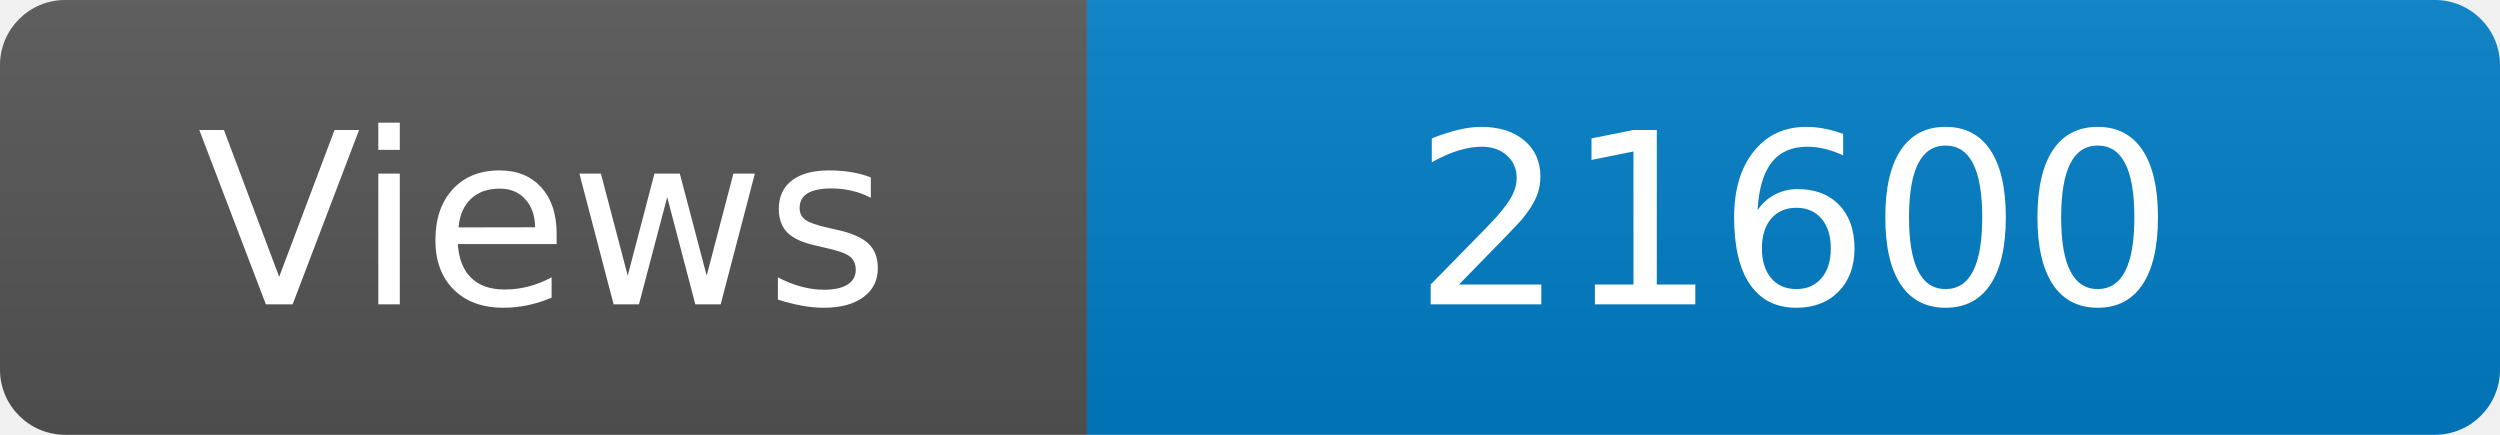
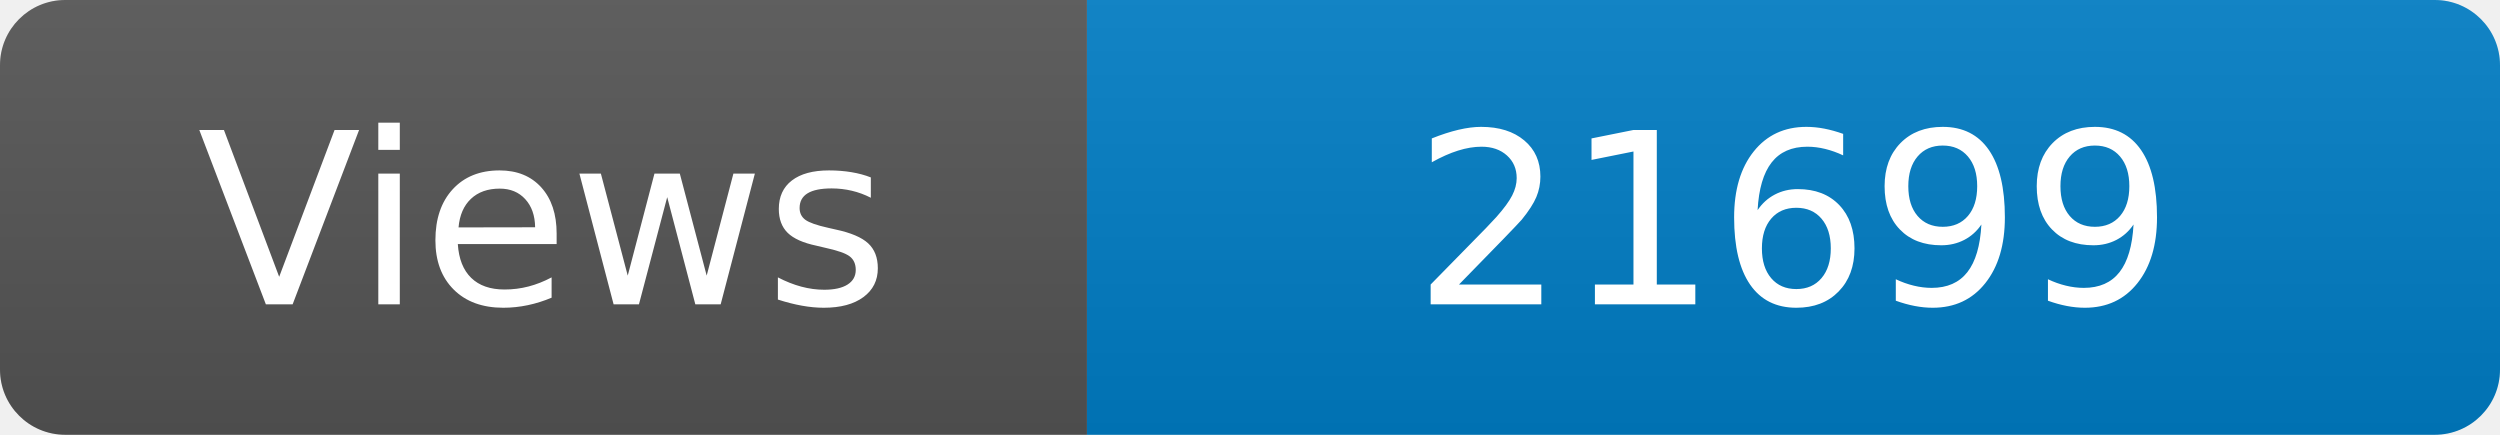
<svg xmlns="http://www.w3.org/2000/svg" width="115" height="20" role="img" aria-label="Maintained?: yes">
  <linearGradient id="s" x2="0" y2="100%">
    <stop offset="0" stop-color="#bbb" stop-opacity=".1" />
    <stop offset="1" stop-opacity=".1" />
  </linearGradient>
  <clipPath id="r">
    <rect width="115" height="20" rx="3" fill="#fff" />
  </clipPath>
  <g clip-path="url(#r)">
    <rect width="50" height="20" fill="#555" />
    <rect x="50" width="160" height="20" fill="#007ec6" />
    <rect width="115" height="20" fill="url(#s)" />
  </g>
  <g fill="#fff" text-anchor="middle" font-family="Verdana,Geneva,DejaVu Sans,sans-serif" font-size="110">
    <text x="250" y="140" transform="scale(.1)" fill="#fff">Views</text>
-     <text x="825" y="140" transform="scale(.1)" fill="#fff">21600</text>
+     <text x="825" y="140" transform="scale(.1)" fill="#fff">21699</text>
  </g>
</svg>
